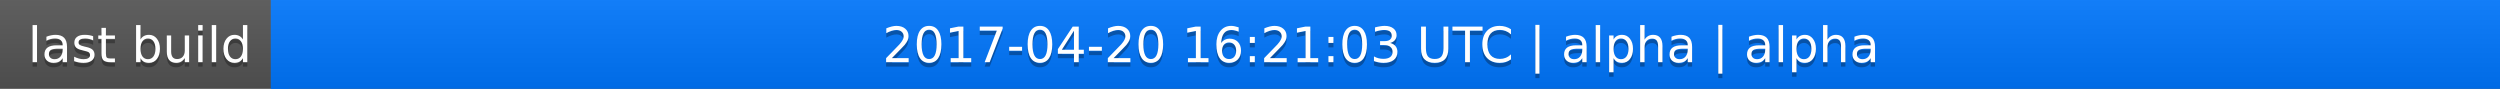
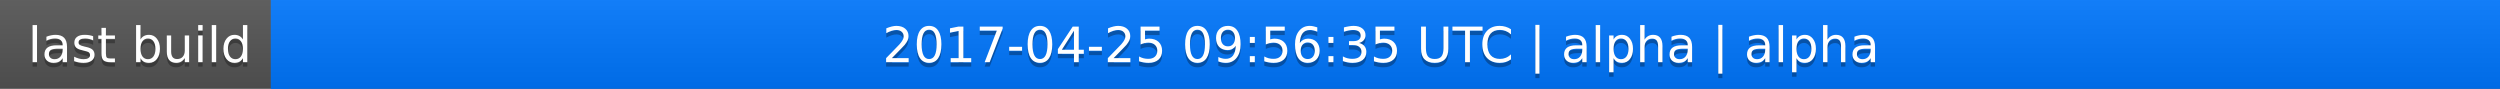
<svg xmlns="http://www.w3.org/2000/svg" width="563" height="20">
  <linearGradient id="a" x2="0" y2="100%">
    <stop offset="0" stop-color="#bbb" stop-opacity=".1" />
    <stop offset="1" stop-opacity=".1" />
  </linearGradient>
  <rect rx="0" width="563" height="20" fill="#555" />
  <rect rx="0" x="61" width="502" height="20" fill="#07f" />
  <path fill="#07f" d="M61 0h4v20h-4z" />
  <rect rx="0" width="563" height="20" fill="url(#a)" />
  <g fill="#fff" text-anchor="middle" font-family="DejaVu Sans,Verdana,Geneva,sans-serif" font-size="11">
    <text x="31.5" y="15" fill="#010101" fill-opacity=".3">last build</text>
    <text x="31.5" y="14">last build</text>
-     <text x="311" y="15" fill="#010101" fill-opacity=".3">2017-04-20 16:21:03 UTC | alpha | alpha</text>
-     <text x="311" y="14">2017-04-20 16:21:03 UTC | alpha | alpha</text>
+     <text x="311" y="15" fill="#010101" fill-opacity=".3">2017-04-25 09:56:35 UTC | alpha | alpha</text>
+     <text x="311" y="14">2017-04-25 09:56:35 UTC | alpha | alpha</text>
  </g>
</svg>
